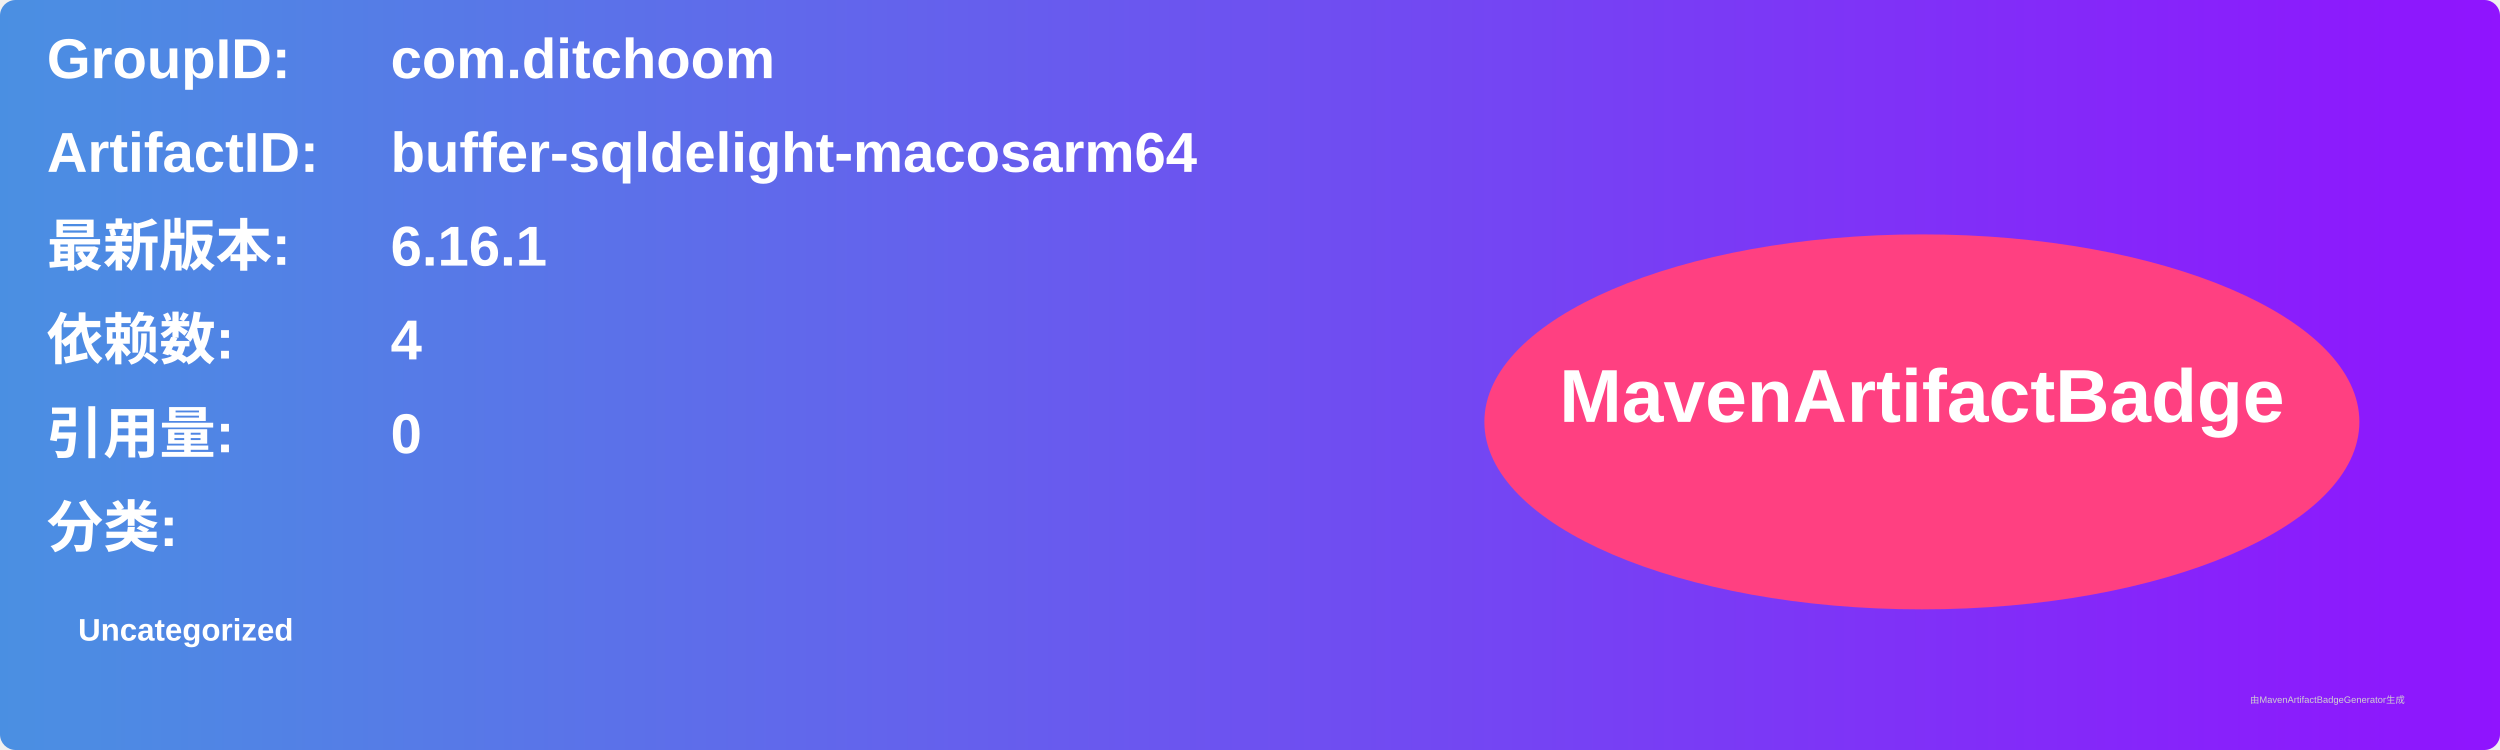
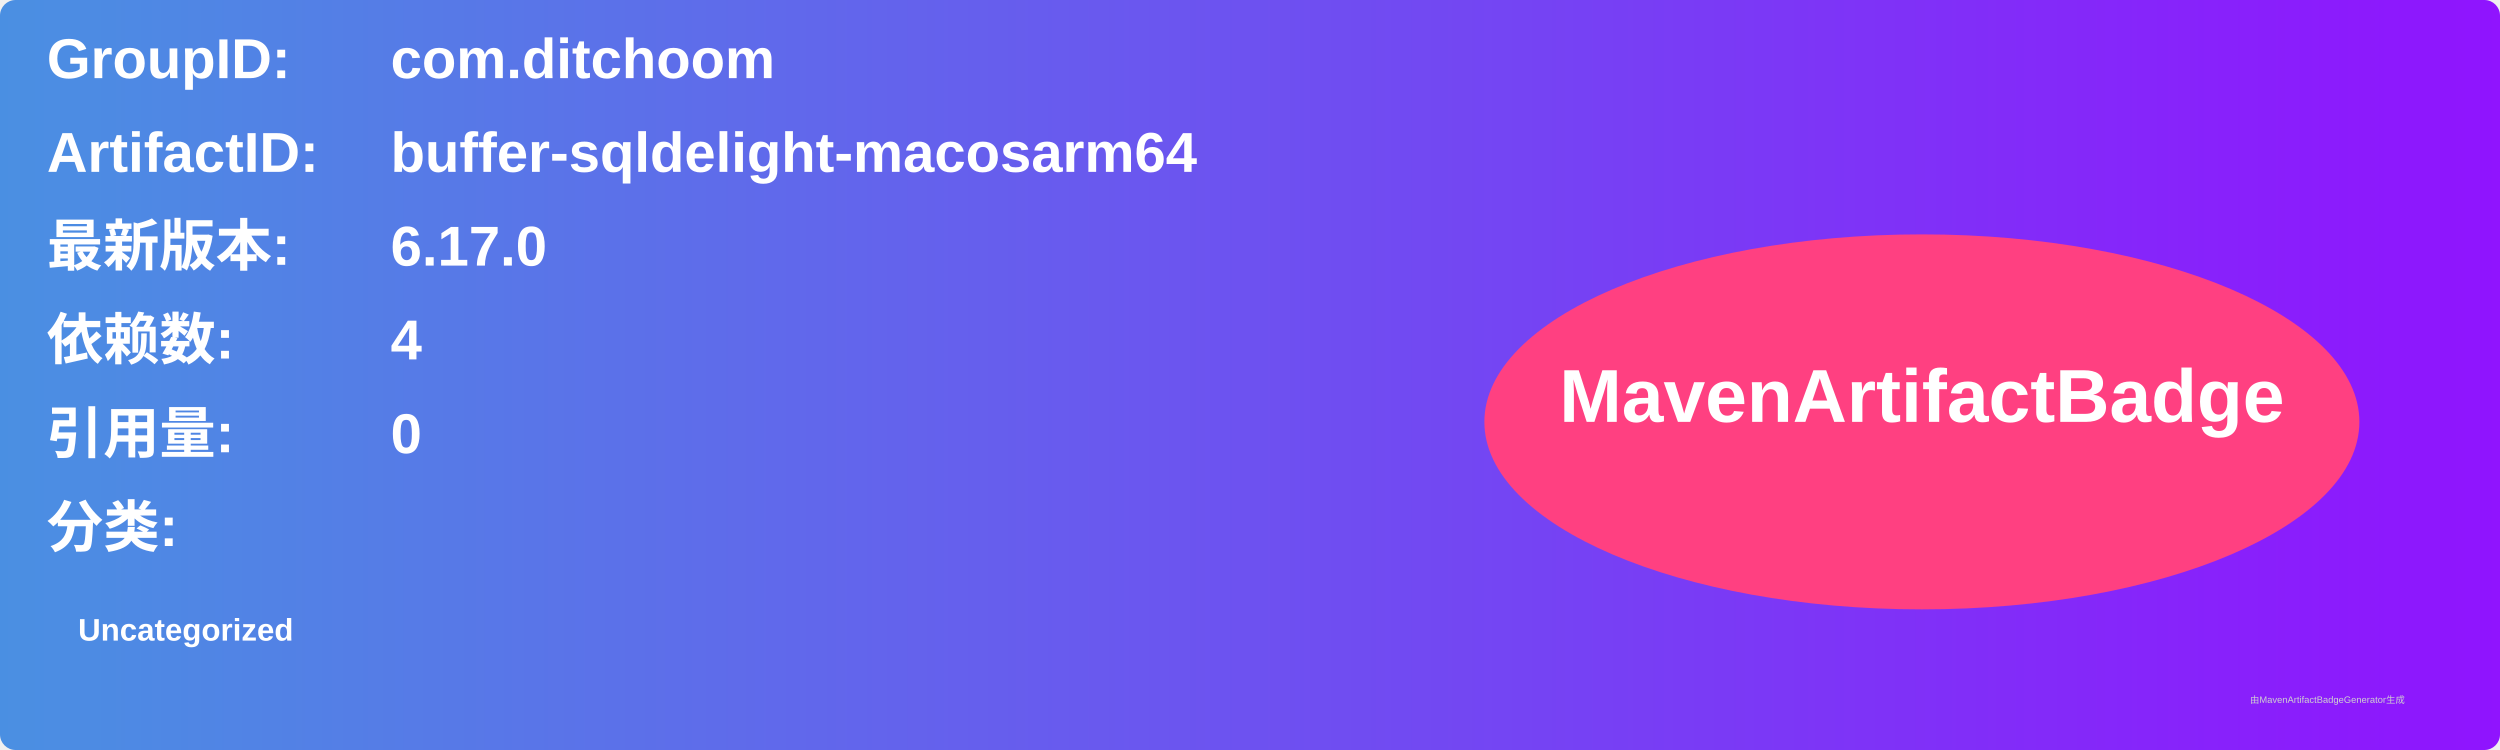
<svg xmlns="http://www.w3.org/2000/svg" width="800" height="240" viewBox="0 0 800 240">
  <linearGradient id="grad" x1="0%" y1="0%" x2="100%" y2="0%">
    <stop offset="0%" stop-color="#4a90e2" />
    <stop offset="100%" stop-color="#9013fe" />
  </linearGradient>
  <rect width="100%" height="100%" rx="5" ry="5" fill="url(#grad)" />
  <g transform="translate(15, 15)">
    <text x="0" y="10" font-family="Arial" font-size="18" fill="white" font-weight="bold" width="260">GroupID:</text>
    <text x="110" y="10" font-family="Arial" font-size="18" fill="white" font-weight="bold" width="460">com.ditchoom</text>
    <text x="0" y="40" font-family="Arial" font-size="18" fill="white" font-weight="bold" width="260">ArtifactID:</text>
    <text x="110" y="40" font-family="Arial" font-size="18" fill="white" font-weight="bold" width="460">buffer-sqldelight-macosarm64</text>
    <text x="0" y="70" font-family="Arial" font-size="18" fill="white" font-weight="bold">最新版本:</text>
    <text x="110" y="70" font-family="Arial" font-size="18" fill="white" font-weight="bold">
-       <tspan font-weight="bold">6.16.1</tspan>
+       <tspan font-weight="bold">6.17.0</tspan>
    </text>
    <text x="0" y="100" font-family="Arial" font-size="18" fill="white" font-weight="bold">依赖数: </text>
    <text x="110" y="100" font-family="Arial" font-size="18" fill="white">
      <tspan font-weight="bold">4</tspan>
    </text>
    <text x="0" y="130" font-family="Arial" font-size="18" fill="white" font-weight="bold">引用量: </text>
    <text x="110" y="130" font-family="Arial" font-size="18" fill="white">
      <tspan font-weight="bold">0</tspan>
    </text>
    <text x="0" y="160" font-family="Arial" font-size="18" fill="white" font-weight="bold">分类:</text>
    <text x="10" y="190" font-family="Arial" font-size="10" fill="white">
      <tspan font-weight="bold">Uncategorized</tspan>
    </text>
    <ellipse cx="600" cy="120" rx="140" ry="60" fill="#ff4081" />
    <text x="600" y="120" text-anchor="middle" font-family="Arial" font-size="24" fill="white" font-weight="bold">MavenArtifactBadge</text>
  </g>
  <text x="720" y="225" font-family="Arial" font-size="3" fill="#d0d0d0">由MavenArtifactBadgeGenerator生成</text>
</svg>
